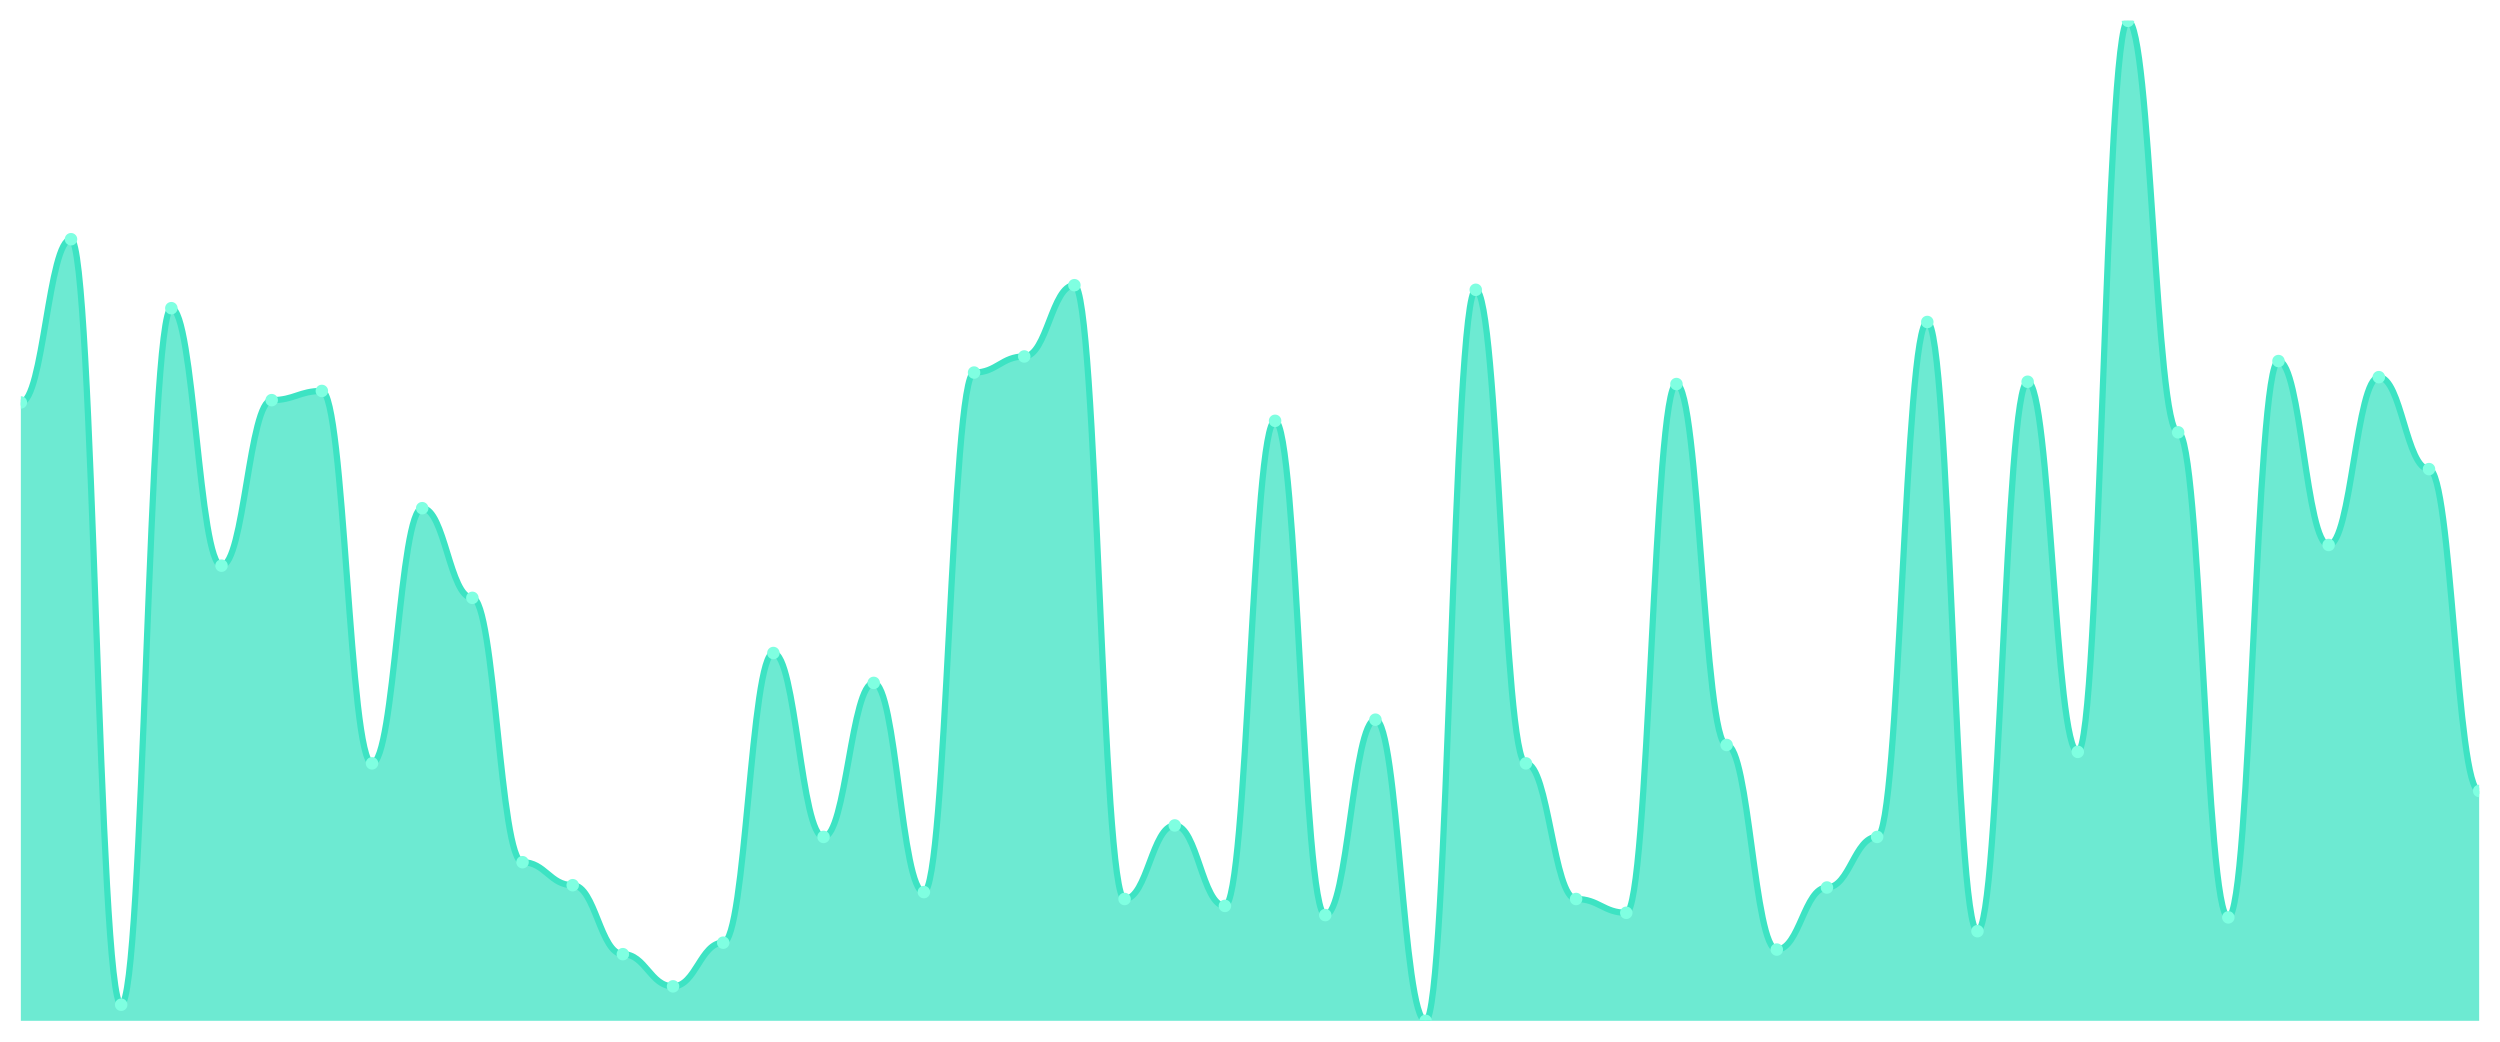
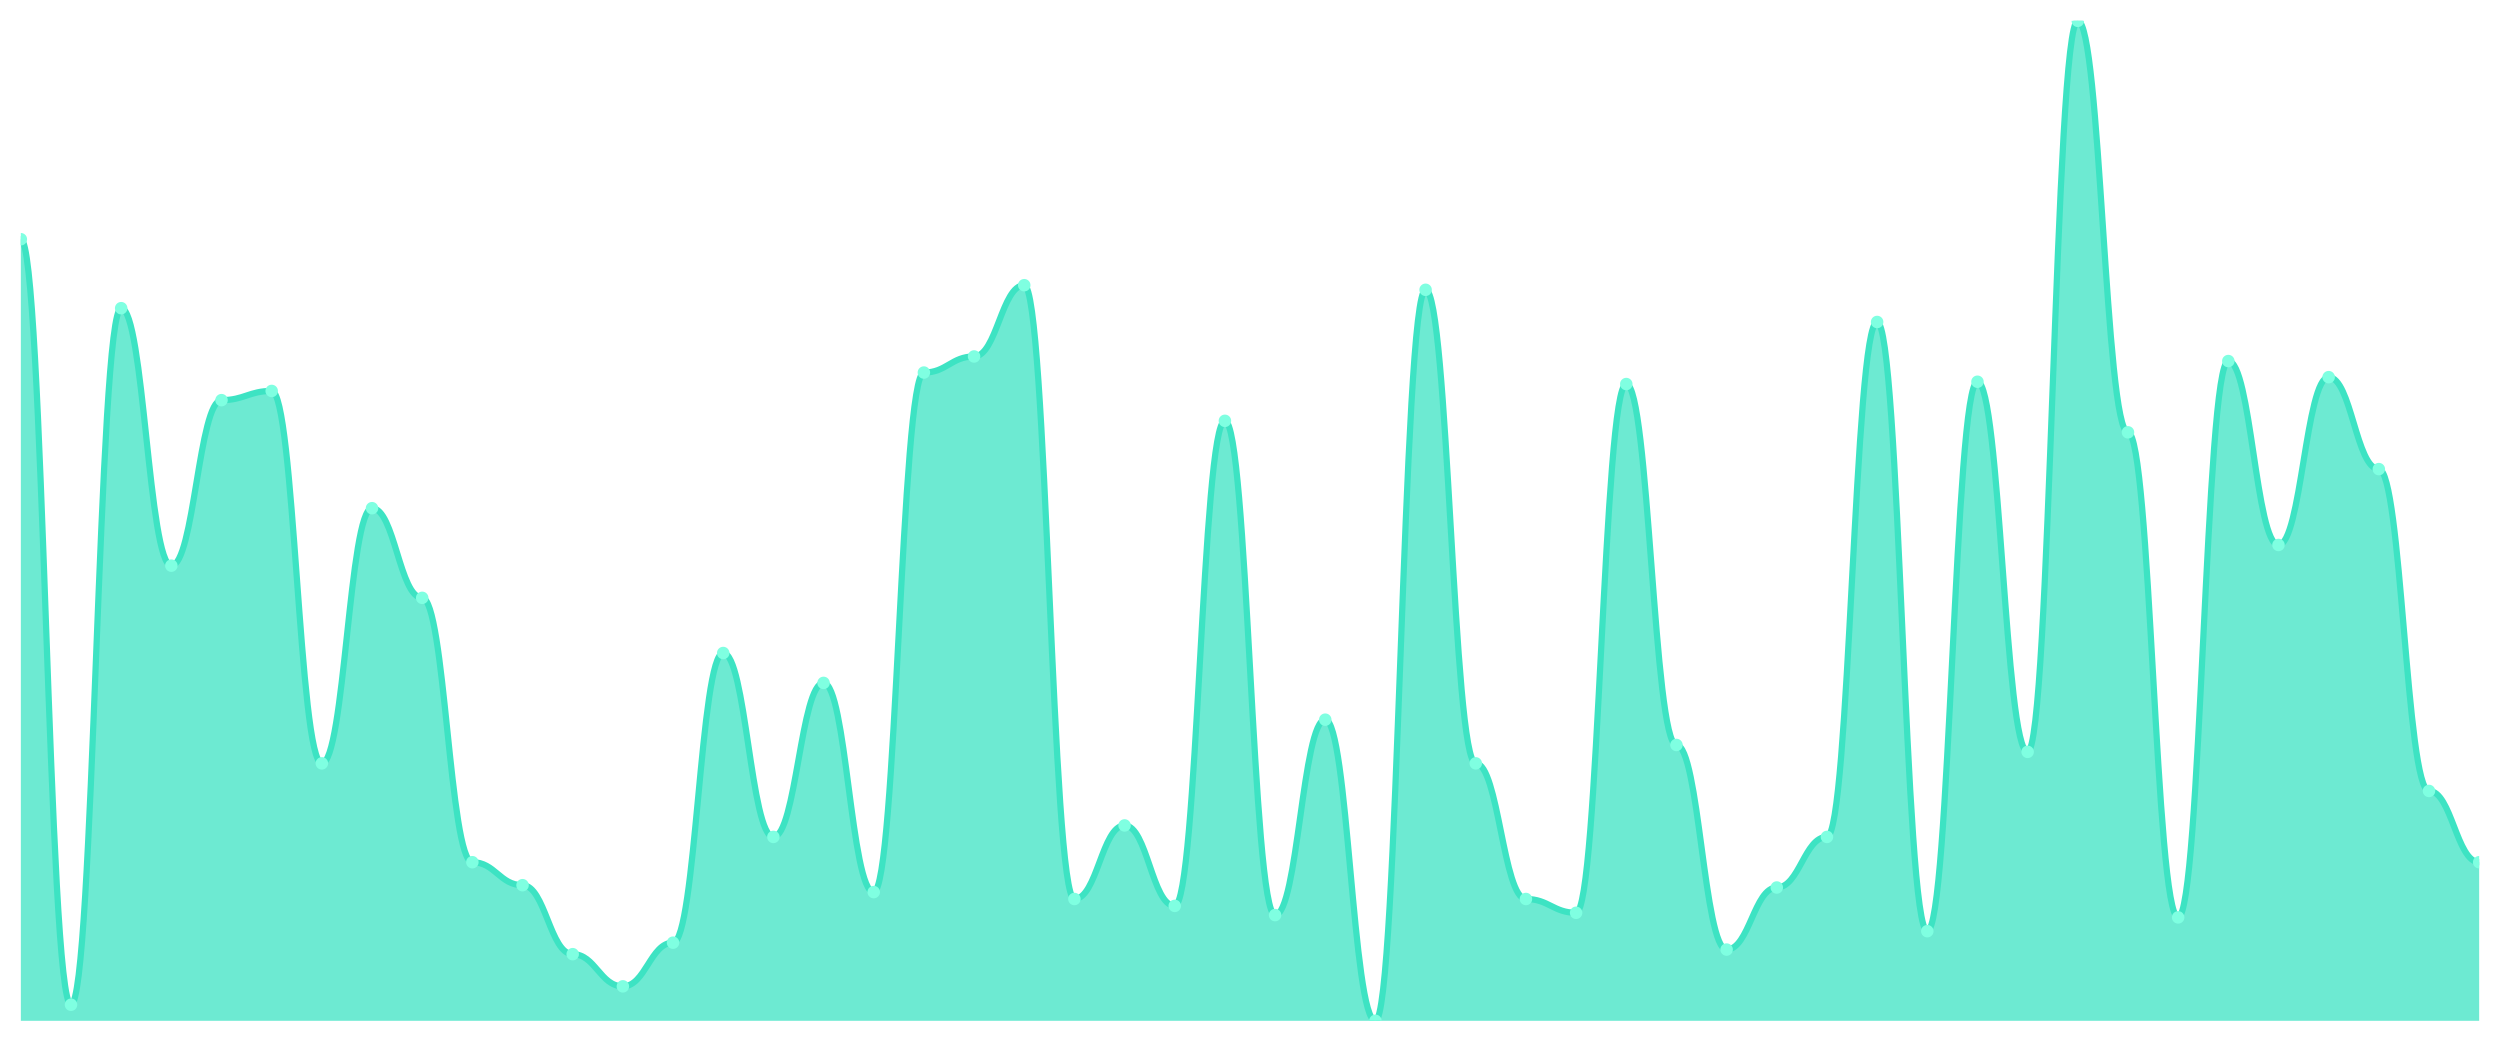
<svg xmlns="http://www.w3.org/2000/svg" viewBox="0 0 1200 500" width="1200" height="500">
  <defs>
    <clipPath id="c">
      <rect x="10" y="10" width="1180" height="480" />
    </clipPath>
  </defs>
  <rect width="1200" height="500" fill="none" />
  <g clip-path="url(#c)">
-     <path d="M 10,490 L 10,193.172 C 20.837,193.172 23.245,114.828 34.082,114.828 C 44.918,114.828 47.327,482.276 58.163,482.276 C 69,482.276 71.408,147.931 82.245,147.931 C 93.082,147.931 95.49,271.517 106.327,271.517 C 117.163,271.517 119.571,192.069 130.408,192.069 C 141.245,192.069 143.653,187.655 154.49,187.655 C 165.327,187.655 167.735,366.414 178.571,366.414 C 189.408,366.414 191.816,243.931 202.653,243.931 C 213.49,243.931 215.898,286.966 226.735,286.966 C 237.571,286.966 239.98,413.862 250.816,413.862 C 261.653,413.862 264.061,424.897 274.898,424.897 C 285.735,424.897 288.143,458 298.98,458 C 309.816,458 312.224,473.448 323.061,473.448 C 333.898,473.448 336.306,452.483 347.143,452.483 C 357.98,452.483 360.388,313.448 371.224,313.448 C 382.061,313.448 384.469,401.724 395.306,401.724 C 406.143,401.724 408.551,327.793 419.388,327.793 C 430.224,327.793 432.633,428.207 443.469,428.207 C 454.306,428.207 456.714,178.828 467.551,178.828 C 478.388,178.828 480.796,171.103 491.633,171.103 C 502.469,171.103 504.878,136.897 515.714,136.897 C 526.551,136.897 528.959,431.517 539.796,431.517 C 550.633,431.517 553.041,396.207 563.878,396.207 C 574.714,396.207 577.122,434.828 587.959,434.828 C 598.796,434.828 601.204,202 612.041,202 C 622.878,202 625.286,439.241 636.122,439.241 C 646.959,439.241 649.367,345.448 660.204,345.448 C 671.041,345.448 673.449,490 684.286,490 C 695.122,490 697.531,139.103 708.367,139.103 C 719.204,139.103 721.612,366.414 732.449,366.414 C 743.286,366.414 745.694,431.517 756.531,431.517 C 767.367,431.517 769.776,438.138 780.612,438.138 C 791.449,438.138 793.857,184.345 804.694,184.345 C 815.531,184.345 817.939,357.586 828.776,357.586 C 839.612,357.586 842.02,455.793 852.857,455.793 C 863.694,455.793 866.102,426 876.939,426 C 887.776,426 890.184,401.724 901.02,401.724 C 911.857,401.724 914.265,154.552 925.102,154.552 C 935.939,154.552 938.347,446.966 949.184,446.966 C 960.02,446.966 962.429,183.241 973.265,183.241 C 984.102,183.241 986.51,360.897 997.347,360.897 C 1008.184,360.897 1010.592,10 1021.429,10 C 1032.265,10 1034.673,207.517 1045.51,207.517 C 1056.347,207.517 1058.755,440.345 1069.592,440.345 C 1080.429,440.345 1082.837,173.31 1093.673,173.31 C 1104.51,173.31 1106.918,261.586 1117.755,261.586 C 1128.592,261.586 1131,181.034 1141.837,181.034 C 1152.673,181.034 1155.082,225.172 1165.918,225.172 C 1176.755,225.172 1179.163,379.655 1190,379.655 L 1190,490 Z" fill="rgba(61,227,195,0.75)" />
-     <path d="M 10,193.172 C 20.837,193.172 23.245,114.828 34.082,114.828 C 44.918,114.828 47.327,482.276 58.163,482.276 C 69,482.276 71.408,147.931 82.245,147.931 C 93.082,147.931 95.49,271.517 106.327,271.517 C 117.163,271.517 119.571,192.069 130.408,192.069 C 141.245,192.069 143.653,187.655 154.49,187.655 C 165.327,187.655 167.735,366.414 178.571,366.414 C 189.408,366.414 191.816,243.931 202.653,243.931 C 213.49,243.931 215.898,286.966 226.735,286.966 C 237.571,286.966 239.98,413.862 250.816,413.862 C 261.653,413.862 264.061,424.897 274.898,424.897 C 285.735,424.897 288.143,458 298.98,458 C 309.816,458 312.224,473.448 323.061,473.448 C 333.898,473.448 336.306,452.483 347.143,452.483 C 357.98,452.483 360.388,313.448 371.224,313.448 C 382.061,313.448 384.469,401.724 395.306,401.724 C 406.143,401.724 408.551,327.793 419.388,327.793 C 430.224,327.793 432.633,428.207 443.469,428.207 C 454.306,428.207 456.714,178.828 467.551,178.828 C 478.388,178.828 480.796,171.103 491.633,171.103 C 502.469,171.103 504.878,136.897 515.714,136.897 C 526.551,136.897 528.959,431.517 539.796,431.517 C 550.633,431.517 553.041,396.207 563.878,396.207 C 574.714,396.207 577.122,434.828 587.959,434.828 C 598.796,434.828 601.204,202 612.041,202 C 622.878,202 625.286,439.241 636.122,439.241 C 646.959,439.241 649.367,345.448 660.204,345.448 C 671.041,345.448 673.449,490 684.286,490 C 695.122,490 697.531,139.103 708.367,139.103 C 719.204,139.103 721.612,366.414 732.449,366.414 C 743.286,366.414 745.694,431.517 756.531,431.517 C 767.367,431.517 769.776,438.138 780.612,438.138 C 791.449,438.138 793.857,184.345 804.694,184.345 C 815.531,184.345 817.939,357.586 828.776,357.586 C 839.612,357.586 842.02,455.793 852.857,455.793 C 863.694,455.793 866.102,426 876.939,426 C 887.776,426 890.184,401.724 901.02,401.724 C 911.857,401.724 914.265,154.552 925.102,154.552 C 935.939,154.552 938.347,446.966 949.184,446.966 C 960.02,446.966 962.429,183.241 973.265,183.241 C 984.102,183.241 986.51,360.897 997.347,360.897 C 1008.184,360.897 1010.592,10 1021.429,10 C 1032.265,10 1034.673,207.517 1045.51,207.517 C 1056.347,207.517 1058.755,440.345 1069.592,440.345 C 1080.429,440.345 1082.837,173.31 1093.673,173.31 C 1104.51,173.31 1106.918,261.586 1117.755,261.586 C 1128.592,261.586 1131,181.034 1141.837,181.034 C 1152.673,181.034 1155.082,225.172 1165.918,225.172 C 1176.755,225.172 1179.163,379.655 1190,379.655" fill="none" stroke="#3de3c3" stroke-width="3" stroke-linecap="round" stroke-linejoin="round" />
-     <circle cx="10" cy="193.172" r="3" fill="#7fffe1" />
-     <circle cx="34.082" cy="114.828" r="3" fill="#7fffe1" />
-     <circle cx="58.163" cy="482.276" r="3" fill="#7fffe1" />
-     <circle cx="82.245" cy="147.931" r="3" fill="#7fffe1" />
-     <circle cx="106.327" cy="271.517" r="3" fill="#7fffe1" />
-     <circle cx="130.408" cy="192.069" r="3" fill="#7fffe1" />
-     <circle cx="154.49" cy="187.655" r="3" fill="#7fffe1" />
-     <circle cx="178.571" cy="366.414" r="3" fill="#7fffe1" />
-     <circle cx="202.653" cy="243.931" r="3" fill="#7fffe1" />
-     <circle cx="226.735" cy="286.966" r="3" fill="#7fffe1" />
-     <circle cx="250.816" cy="413.862" r="3" fill="#7fffe1" />
-     <circle cx="274.898" cy="424.897" r="3" fill="#7fffe1" />
-     <circle cx="298.98" cy="458" r="3" fill="#7fffe1" />
-     <circle cx="323.061" cy="473.448" r="3" fill="#7fffe1" />
-     <circle cx="347.143" cy="452.483" r="3" fill="#7fffe1" />
-     <circle cx="371.224" cy="313.448" r="3" fill="#7fffe1" />
-     <circle cx="395.306" cy="401.724" r="3" fill="#7fffe1" />
-     <circle cx="419.388" cy="327.793" r="3" fill="#7fffe1" />
-     <circle cx="443.469" cy="428.207" r="3" fill="#7fffe1" />
-     <circle cx="467.551" cy="178.828" r="3" fill="#7fffe1" />
-     <circle cx="491.633" cy="171.103" r="3" fill="#7fffe1" />
-     <circle cx="515.714" cy="136.897" r="3" fill="#7fffe1" />
-     <circle cx="539.796" cy="431.517" r="3" fill="#7fffe1" />
-     <circle cx="563.878" cy="396.207" r="3" fill="#7fffe1" />
-     <circle cx="587.959" cy="434.828" r="3" fill="#7fffe1" />
-     <circle cx="612.041" cy="202" r="3" fill="#7fffe1" />
-     <circle cx="636.122" cy="439.241" r="3" fill="#7fffe1" />
-     <circle cx="660.204" cy="345.448" r="3" fill="#7fffe1" />
-     <circle cx="684.286" cy="490" r="3" fill="#7fffe1" />
-     <circle cx="708.367" cy="139.103" r="3" fill="#7fffe1" />
-     <circle cx="732.449" cy="366.414" r="3" fill="#7fffe1" />
-     <circle cx="756.531" cy="431.517" r="3" fill="#7fffe1" />
-     <circle cx="780.612" cy="438.138" r="3" fill="#7fffe1" />
-     <circle cx="804.694" cy="184.345" r="3" fill="#7fffe1" />
-     <circle cx="828.776" cy="357.586" r="3" fill="#7fffe1" />
-     <circle cx="852.857" cy="455.793" r="3" fill="#7fffe1" />
-     <circle cx="876.939" cy="426" r="3" fill="#7fffe1" />
-     <circle cx="901.02" cy="401.724" r="3" fill="#7fffe1" />
-     <circle cx="925.102" cy="154.552" r="3" fill="#7fffe1" />
-     <circle cx="949.184" cy="446.966" r="3" fill="#7fffe1" />
-     <circle cx="973.265" cy="183.241" r="3" fill="#7fffe1" />
-     <circle cx="997.347" cy="360.897" r="3" fill="#7fffe1" />
-     <circle cx="1021.429" cy="10" r="3" fill="#7fffe1" />
-     <circle cx="1045.51" cy="207.517" r="3" fill="#7fffe1" />
-     <circle cx="1069.592" cy="440.345" r="3" fill="#7fffe1" />
-     <circle cx="1093.673" cy="173.31" r="3" fill="#7fffe1" />
-     <circle cx="1117.755" cy="261.586" r="3" fill="#7fffe1" />
-     <circle cx="1141.837" cy="181.034" r="3" fill="#7fffe1" />
-     <circle cx="1165.918" cy="225.172" r="3" fill="#7fffe1" />
-     <circle cx="1190" cy="379.655" r="3" fill="#7fffe1" />
+     <path d="M 10,490 L 10,114.828 C 20.837,114.828 23.245,482.276 34.082,482.276 C 44.918,482.276 47.327,147.931 58.163,147.931 C 69,147.931 71.408,271.517 82.245,271.517 C 93.082,271.517 95.49,192.069 106.327,192.069 C 117.163,192.069 119.571,187.655 130.408,187.655 C 141.245,187.655 143.653,366.414 154.49,366.414 C 165.327,366.414 167.735,243.931 178.571,243.931 C 189.408,243.931 191.816,286.966 202.653,286.966 C 213.49,286.966 215.898,413.862 226.735,413.862 C 237.571,413.862 239.98,424.897 250.816,424.897 C 261.653,424.897 264.061,458 274.898,458 C 285.735,458 288.143,473.448 298.98,473.448 C 309.816,473.448 312.224,452.483 323.061,452.483 C 333.898,452.483 336.306,313.448 347.143,313.448 C 357.98,313.448 360.388,401.724 371.224,401.724 C 382.061,401.724 384.469,327.793 395.306,327.793 C 406.143,327.793 408.551,428.207 419.388,428.207 C 430.224,428.207 432.633,178.828 443.469,178.828 C 454.306,178.828 456.714,171.103 467.551,171.103 C 478.388,171.103 480.796,136.897 491.633,136.897 C 502.469,136.897 504.878,431.517 515.714,431.517 C 526.551,431.517 528.959,396.207 539.796,396.207 C 550.633,396.207 553.041,434.828 563.878,434.828 C 574.714,434.828 577.122,202 587.959,202 C 598.796,202 601.204,439.241 612.041,439.241 C 622.878,439.241 625.286,345.448 636.122,345.448 C 646.959,345.448 649.367,490 660.204,490 C 671.041,490 673.449,139.103 684.286,139.103 C 695.122,139.103 697.531,366.414 708.367,366.414 C 719.204,366.414 721.612,431.517 732.449,431.517 C 743.286,431.517 745.694,438.138 756.531,438.138 C 767.367,438.138 769.776,184.345 780.612,184.345 C 791.449,184.345 793.857,357.586 804.694,357.586 C 815.531,357.586 817.939,455.793 828.776,455.793 C 839.612,455.793 842.02,426 852.857,426 C 863.694,426 866.102,401.724 876.939,401.724 C 887.776,401.724 890.184,154.552 901.02,154.552 C 911.857,154.552 914.265,446.966 925.102,446.966 C 935.939,446.966 938.347,183.241 949.184,183.241 C 960.02,183.241 962.429,360.897 973.265,360.897 C 984.102,360.897 986.51,10 997.347,10 C 1008.184,10 1010.592,207.517 1021.429,207.517 C 1032.265,207.517 1034.673,440.345 1045.51,440.345 C 1056.347,440.345 1058.755,173.31 1069.592,173.31 C 1080.429,173.31 1082.837,261.586 1093.673,261.586 C 1104.51,261.586 1106.918,181.034 1117.755,181.034 C 1128.592,181.034 1131,225.172 1141.837,225.172 C 1152.673,225.172 1155.082,379.655 1165.918,379.655 C 1176.755,379.655 1179.163,413.862 1190,413.862 L 1190,490 Z" fill="rgba(61,227,195,0.75)" />
+     <path d="M 10,114.828 C 20.837,114.828 23.245,482.276 34.082,482.276 C 44.918,482.276 47.327,147.931 58.163,147.931 C 69,147.931 71.408,271.517 82.245,271.517 C 93.082,271.517 95.49,192.069 106.327,192.069 C 117.163,192.069 119.571,187.655 130.408,187.655 C 141.245,187.655 143.653,366.414 154.49,366.414 C 165.327,366.414 167.735,243.931 178.571,243.931 C 189.408,243.931 191.816,286.966 202.653,286.966 C 213.49,286.966 215.898,413.862 226.735,413.862 C 237.571,413.862 239.98,424.897 250.816,424.897 C 261.653,424.897 264.061,458 274.898,458 C 285.735,458 288.143,473.448 298.98,473.448 C 309.816,473.448 312.224,452.483 323.061,452.483 C 333.898,452.483 336.306,313.448 347.143,313.448 C 357.98,313.448 360.388,401.724 371.224,401.724 C 382.061,401.724 384.469,327.793 395.306,327.793 C 406.143,327.793 408.551,428.207 419.388,428.207 C 430.224,428.207 432.633,178.828 443.469,178.828 C 454.306,178.828 456.714,171.103 467.551,171.103 C 478.388,171.103 480.796,136.897 491.633,136.897 C 502.469,136.897 504.878,431.517 515.714,431.517 C 526.551,431.517 528.959,396.207 539.796,396.207 C 550.633,396.207 553.041,434.828 563.878,434.828 C 574.714,434.828 577.122,202 587.959,202 C 598.796,202 601.204,439.241 612.041,439.241 C 622.878,439.241 625.286,345.448 636.122,345.448 C 646.959,345.448 649.367,490 660.204,490 C 671.041,490 673.449,139.103 684.286,139.103 C 695.122,139.103 697.531,366.414 708.367,366.414 C 719.204,366.414 721.612,431.517 732.449,431.517 C 743.286,431.517 745.694,438.138 756.531,438.138 C 767.367,438.138 769.776,184.345 780.612,184.345 C 791.449,184.345 793.857,357.586 804.694,357.586 C 815.531,357.586 817.939,455.793 828.776,455.793 C 839.612,455.793 842.02,426 852.857,426 C 863.694,426 866.102,401.724 876.939,401.724 C 887.776,401.724 890.184,154.552 901.02,154.552 C 911.857,154.552 914.265,446.966 925.102,446.966 C 935.939,446.966 938.347,183.241 949.184,183.241 C 960.02,183.241 962.429,360.897 973.265,360.897 C 984.102,360.897 986.51,10 997.347,10 C 1008.184,10 1010.592,207.517 1021.429,207.517 C 1032.265,207.517 1034.673,440.345 1045.51,440.345 C 1056.347,440.345 1058.755,173.31 1069.592,173.31 C 1080.429,173.31 1082.837,261.586 1093.673,261.586 C 1104.51,261.586 1106.918,181.034 1117.755,181.034 C 1128.592,181.034 1131,225.172 1141.837,225.172 C 1152.673,225.172 1155.082,379.655 1165.918,379.655 C 1176.755,379.655 1179.163,413.862 1190,413.862" fill="none" stroke="#3de3c3" stroke-width="3" stroke-linecap="round" stroke-linejoin="round" />
+     <circle cx="10" cy="114.828" r="3" fill="#7fffe1" />
+     <circle cx="34.082" cy="482.276" r="3" fill="#7fffe1" />
+     <circle cx="58.163" cy="147.931" r="3" fill="#7fffe1" />
+     <circle cx="82.245" cy="271.517" r="3" fill="#7fffe1" />
+     <circle cx="106.327" cy="192.069" r="3" fill="#7fffe1" />
+     <circle cx="130.408" cy="187.655" r="3" fill="#7fffe1" />
+     <circle cx="154.49" cy="366.414" r="3" fill="#7fffe1" />
+     <circle cx="178.571" cy="243.931" r="3" fill="#7fffe1" />
+     <circle cx="202.653" cy="286.966" r="3" fill="#7fffe1" />
+     <circle cx="226.735" cy="413.862" r="3" fill="#7fffe1" />
+     <circle cx="250.816" cy="424.897" r="3" fill="#7fffe1" />
+     <circle cx="274.898" cy="458" r="3" fill="#7fffe1" />
+     <circle cx="298.98" cy="473.448" r="3" fill="#7fffe1" />
+     <circle cx="323.061" cy="452.483" r="3" fill="#7fffe1" />
+     <circle cx="347.143" cy="313.448" r="3" fill="#7fffe1" />
+     <circle cx="371.224" cy="401.724" r="3" fill="#7fffe1" />
+     <circle cx="395.306" cy="327.793" r="3" fill="#7fffe1" />
+     <circle cx="419.388" cy="428.207" r="3" fill="#7fffe1" />
+     <circle cx="443.469" cy="178.828" r="3" fill="#7fffe1" />
+     <circle cx="467.551" cy="171.103" r="3" fill="#7fffe1" />
+     <circle cx="491.633" cy="136.897" r="3" fill="#7fffe1" />
+     <circle cx="515.714" cy="431.517" r="3" fill="#7fffe1" />
+     <circle cx="539.796" cy="396.207" r="3" fill="#7fffe1" />
+     <circle cx="563.878" cy="434.828" r="3" fill="#7fffe1" />
+     <circle cx="587.959" cy="202" r="3" fill="#7fffe1" />
+     <circle cx="612.041" cy="439.241" r="3" fill="#7fffe1" />
+     <circle cx="636.122" cy="345.448" r="3" fill="#7fffe1" />
+     <circle cx="660.204" cy="490" r="3" fill="#7fffe1" />
+     <circle cx="684.286" cy="139.103" r="3" fill="#7fffe1" />
+     <circle cx="708.367" cy="366.414" r="3" fill="#7fffe1" />
+     <circle cx="732.449" cy="431.517" r="3" fill="#7fffe1" />
+     <circle cx="756.531" cy="438.138" r="3" fill="#7fffe1" />
+     <circle cx="780.612" cy="184.345" r="3" fill="#7fffe1" />
+     <circle cx="804.694" cy="357.586" r="3" fill="#7fffe1" />
+     <circle cx="828.776" cy="455.793" r="3" fill="#7fffe1" />
+     <circle cx="852.857" cy="426" r="3" fill="#7fffe1" />
+     <circle cx="876.939" cy="401.724" r="3" fill="#7fffe1" />
+     <circle cx="901.02" cy="154.552" r="3" fill="#7fffe1" />
+     <circle cx="925.102" cy="446.966" r="3" fill="#7fffe1" />
+     <circle cx="949.184" cy="183.241" r="3" fill="#7fffe1" />
+     <circle cx="973.265" cy="360.897" r="3" fill="#7fffe1" />
+     <circle cx="997.347" cy="10" r="3" fill="#7fffe1" />
+     <circle cx="1021.429" cy="207.517" r="3" fill="#7fffe1" />
+     <circle cx="1045.51" cy="440.345" r="3" fill="#7fffe1" />
+     <circle cx="1069.592" cy="173.31" r="3" fill="#7fffe1" />
+     <circle cx="1093.673" cy="261.586" r="3" fill="#7fffe1" />
+     <circle cx="1117.755" cy="181.034" r="3" fill="#7fffe1" />
+     <circle cx="1141.837" cy="225.172" r="3" fill="#7fffe1" />
+     <circle cx="1165.918" cy="379.655" r="3" fill="#7fffe1" />
+     <circle cx="1190" cy="413.862" r="3" fill="#7fffe1" />
  </g>
</svg>
